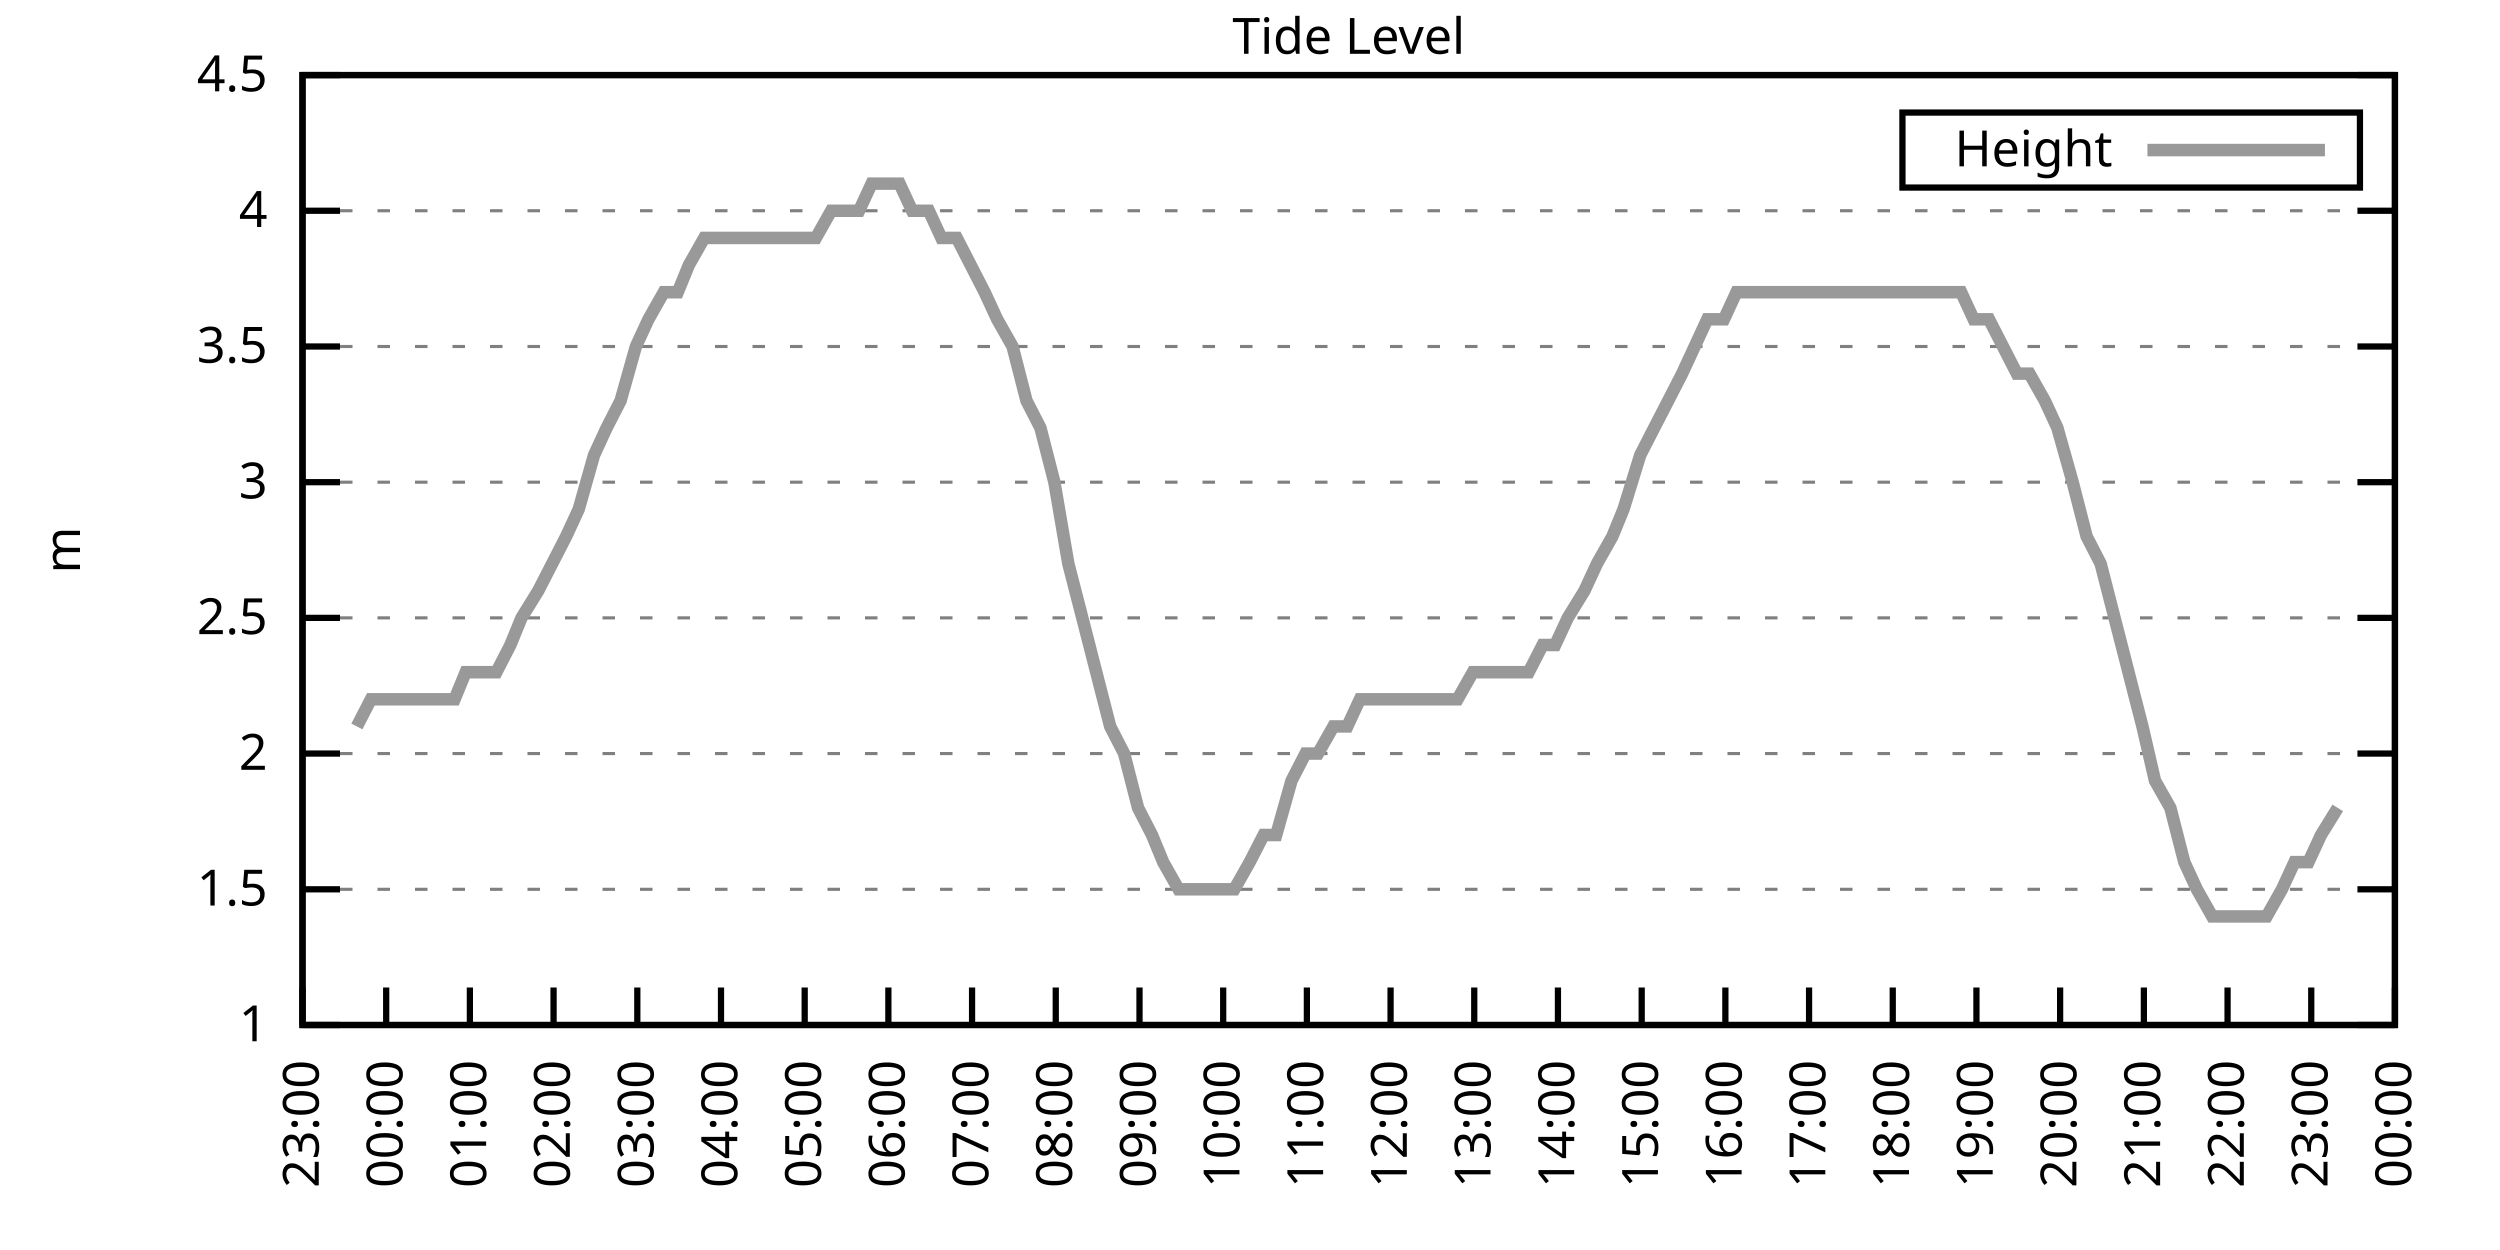
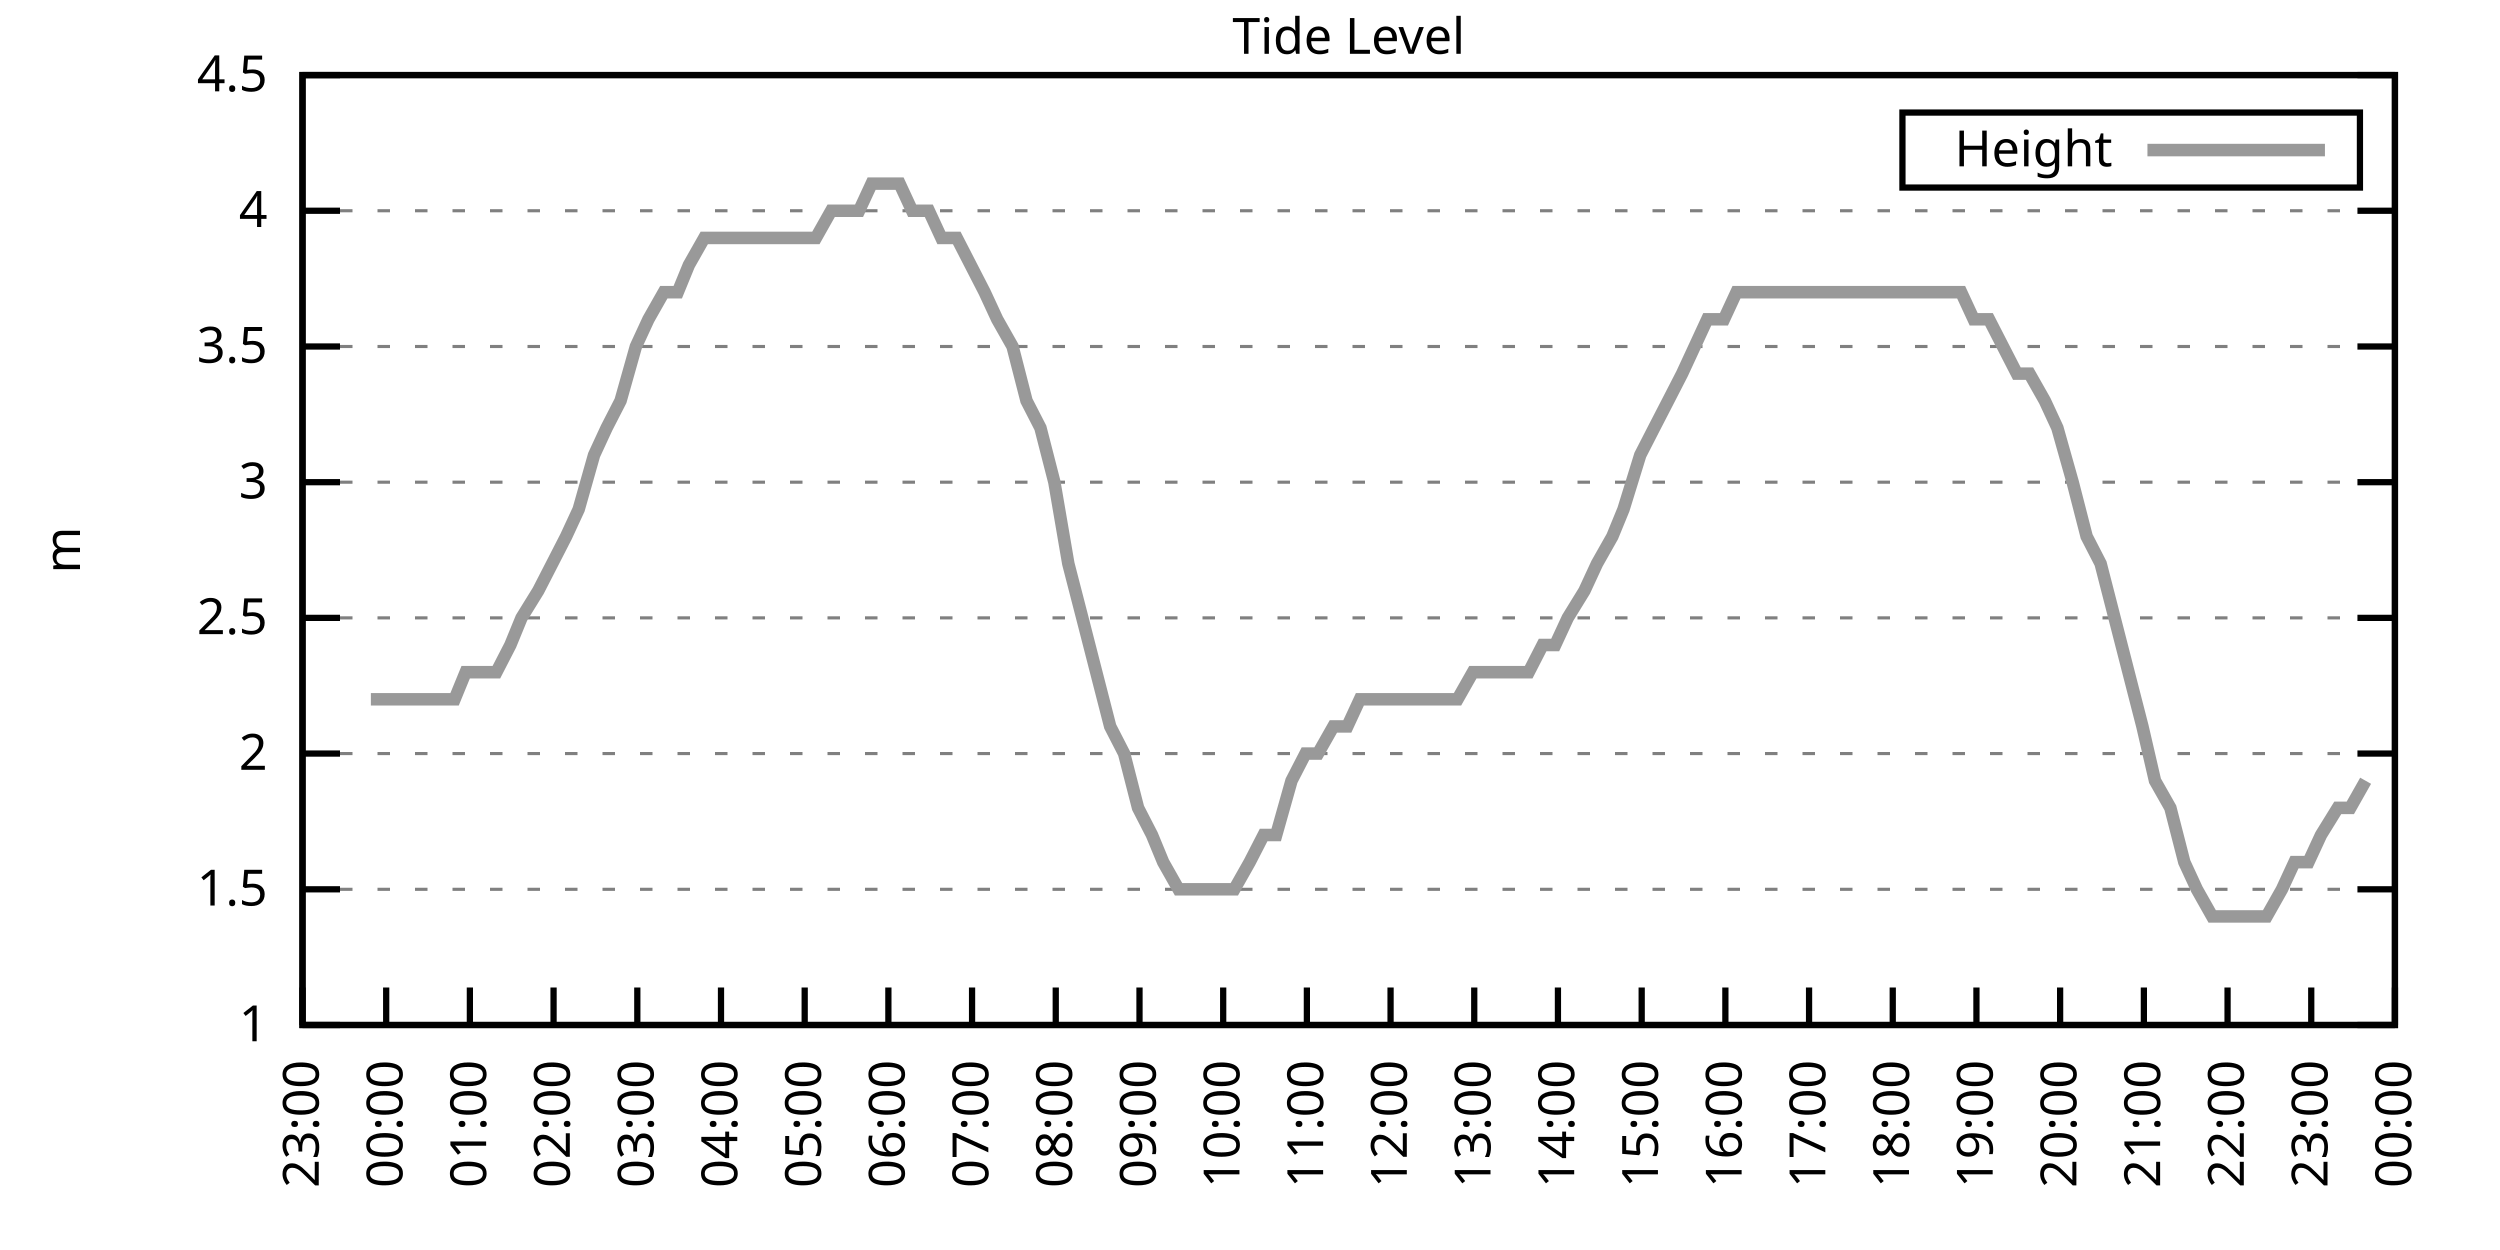
<svg xmlns="http://www.w3.org/2000/svg" xmlns:xlink="http://www.w3.org/1999/xlink" width="400" height="200" viewBox="0 0 400 200">
  <g id="gnuplot_canvas">
    <rect x="0" y="0" width="400" height="200" fill="none" />
    <defs>
      <circle id="gpDot" r="0.5" stroke-width="0.5" stroke="currentColor" />
      <path id="gpPt0" stroke-width="0.333" stroke="currentColor" d="M-1,0 h2 M0,-1 v2" />
      <path id="gpPt1" stroke-width="0.333" stroke="currentColor" d="M-1,-1 L1,1 M1,-1 L-1,1" />
      <path id="gpPt2" stroke-width="0.333" stroke="currentColor" d="M-1,0 L1,0 M0,-1 L0,1 M-1,-1 L1,1 M-1,1 L1,-1" />
      <rect id="gpPt3" stroke-width="0.333" stroke="currentColor" x="-1" y="-1" width="2" height="2" />
      <rect id="gpPt4" stroke-width="0.333" stroke="currentColor" fill="currentColor" x="-1" y="-1" width="2" height="2" />
      <circle id="gpPt5" stroke-width="0.333" stroke="currentColor" cx="0" cy="0" r="1" />
      <use xlink:href="#gpPt5" id="gpPt6" fill="currentColor" stroke="none" />
      <path id="gpPt7" stroke-width="0.333" stroke="currentColor" d="M0,-1.33 L-1.33,0.67 L1.33,0.67 z" />
      <use xlink:href="#gpPt7" id="gpPt8" fill="currentColor" stroke="none" />
      <use xlink:href="#gpPt7" id="gpPt9" stroke="currentColor" transform="rotate(180)" />
      <use xlink:href="#gpPt9" id="gpPt10" fill="currentColor" stroke="none" />
      <use xlink:href="#gpPt3" id="gpPt11" stroke="currentColor" transform="rotate(45)" />
      <use xlink:href="#gpPt11" id="gpPt12" fill="currentColor" stroke="none" />
      <path id="gpPt13" stroke-width="0.333" stroke="currentColor" d="M0,1.330 L1.265,0.411 L0.782,-1.067 L-0.782,-1.076 L-1.265,0.411 z" />
      <use xlink:href="#gpPt13" id="gpPt14" fill="currentColor" stroke="none" />
      <filter id="textbox" filterUnits="objectBoundingBox" x="0" y="0" height="1" width="1">
        <feFlood flood-color="white" flood-opacity="1" result="bgnd" />
        <feComposite in="SourceGraphic" in2="bgnd" operator="atop" />
      </filter>
      <filter id="greybox" filterUnits="objectBoundingBox" x="0" y="0" height="1" width="1">
        <feFlood flood-color="lightgrey" flood-opacity="1" result="grey" />
        <feComposite in="SourceGraphic" in2="grey" operator="atop" />
      </filter>
    </defs>
    <g fill="none" color="white" stroke="currentColor" stroke-width="1.00" stroke-linecap="butt" stroke-linejoin="miter">
</g>
    <g fill="none" color="black" stroke="currentColor" stroke-width="1.00" stroke-linecap="butt" stroke-linejoin="miter">
      <g stroke="none" shape-rendering="crispEdges">
        <polygon fill="rgb(255, 255, 255)" points="48.40,164.00 383.18,164.00 383.18,12.02 48.40,12.02 " />
      </g>
    </g>
    <g fill="none" color="black" stroke="currentColor" stroke-width="1.00" stroke-linecap="butt" stroke-linejoin="miter">
</g>
    <g fill="none" color="black" stroke="black" stroke-width="0.50" stroke-linecap="butt" stroke-linejoin="miter">
</g>
    <g fill="none" color="gray" stroke="currentColor" stroke-width="0.50" stroke-linecap="butt" stroke-linejoin="miter">
      <path stroke="gray" stroke-dasharray="2,4" class="gridline" d="M48.40,164.00 L383.19,164.00  " />
    </g>
    <g fill="none" color="gray" stroke="gray" stroke-width="1.00" stroke-linecap="butt" stroke-linejoin="miter">
</g>
    <g fill="none" color="black" stroke="currentColor" stroke-width="1.00" stroke-linecap="butt" stroke-linejoin="miter">
      <path stroke="black" d="M48.40,164.00 L54.40,164.00 M383.19,164.00 L377.19,164.00  " />
      <g transform="translate(42.80,166.60)" stroke="none" fill="black" font-family="Sans" font-size="8.00" text-anchor="end">
        <text>
          <tspan font-family="Sans"> 1</tspan>
        </text>
      </g>
    </g>
    <g fill="none" color="black" stroke="currentColor" stroke-width="1.00" stroke-linecap="butt" stroke-linejoin="miter">
</g>
    <g fill="none" color="black" stroke="black" stroke-width="0.50" stroke-linecap="butt" stroke-linejoin="miter">
</g>
    <g fill="none" color="gray" stroke="currentColor" stroke-width="0.50" stroke-linecap="butt" stroke-linejoin="miter">
      <path stroke="gray" stroke-dasharray="2,4" class="gridline" d="M48.40,142.29 L383.19,142.29  " />
    </g>
    <g fill="none" color="gray" stroke="gray" stroke-width="1.00" stroke-linecap="butt" stroke-linejoin="miter">
</g>
    <g fill="none" color="black" stroke="currentColor" stroke-width="1.00" stroke-linecap="butt" stroke-linejoin="miter">
      <path stroke="black" d="M48.40,142.29 L54.40,142.29 M383.19,142.29 L377.19,142.29  " />
      <g transform="translate(42.80,144.89)" stroke="none" fill="black" font-family="Sans" font-size="8.00" text-anchor="end">
        <text>
          <tspan font-family="Sans"> 1.5</tspan>
        </text>
      </g>
    </g>
    <g fill="none" color="black" stroke="currentColor" stroke-width="1.00" stroke-linecap="butt" stroke-linejoin="miter">
</g>
    <g fill="none" color="black" stroke="black" stroke-width="0.50" stroke-linecap="butt" stroke-linejoin="miter">
</g>
    <g fill="none" color="gray" stroke="currentColor" stroke-width="0.50" stroke-linecap="butt" stroke-linejoin="miter">
      <path stroke="gray" stroke-dasharray="2,4" class="gridline" d="M48.40,120.57 L383.19,120.57  " />
    </g>
    <g fill="none" color="gray" stroke="gray" stroke-width="1.00" stroke-linecap="butt" stroke-linejoin="miter">
</g>
    <g fill="none" color="black" stroke="currentColor" stroke-width="1.00" stroke-linecap="butt" stroke-linejoin="miter">
      <path stroke="black" d="M48.40,120.57 L54.40,120.57 M383.19,120.57 L377.19,120.57  " />
      <g transform="translate(42.80,123.17)" stroke="none" fill="black" font-family="Sans" font-size="8.00" text-anchor="end">
        <text>
          <tspan font-family="Sans"> 2</tspan>
        </text>
      </g>
    </g>
    <g fill="none" color="black" stroke="currentColor" stroke-width="1.00" stroke-linecap="butt" stroke-linejoin="miter">
</g>
    <g fill="none" color="black" stroke="black" stroke-width="0.50" stroke-linecap="butt" stroke-linejoin="miter">
</g>
    <g fill="none" color="gray" stroke="currentColor" stroke-width="0.50" stroke-linecap="butt" stroke-linejoin="miter">
      <path stroke="gray" stroke-dasharray="2,4" class="gridline" d="M48.40,98.86 L383.19,98.86  " />
    </g>
    <g fill="none" color="gray" stroke="gray" stroke-width="1.00" stroke-linecap="butt" stroke-linejoin="miter">
</g>
    <g fill="none" color="black" stroke="currentColor" stroke-width="1.00" stroke-linecap="butt" stroke-linejoin="miter">
      <path stroke="black" d="M48.40,98.86 L54.40,98.86 M383.19,98.86 L377.19,98.86  " />
      <g transform="translate(42.80,101.46)" stroke="none" fill="black" font-family="Sans" font-size="8.00" text-anchor="end">
        <text>
          <tspan font-family="Sans"> 2.5</tspan>
        </text>
      </g>
    </g>
    <g fill="none" color="black" stroke="currentColor" stroke-width="1.00" stroke-linecap="butt" stroke-linejoin="miter">
</g>
    <g fill="none" color="black" stroke="black" stroke-width="0.50" stroke-linecap="butt" stroke-linejoin="miter">
</g>
    <g fill="none" color="gray" stroke="currentColor" stroke-width="0.50" stroke-linecap="butt" stroke-linejoin="miter">
      <path stroke="gray" stroke-dasharray="2,4" class="gridline" d="M48.40,77.15 L383.19,77.15  " />
    </g>
    <g fill="none" color="gray" stroke="gray" stroke-width="1.00" stroke-linecap="butt" stroke-linejoin="miter">
</g>
    <g fill="none" color="black" stroke="currentColor" stroke-width="1.00" stroke-linecap="butt" stroke-linejoin="miter">
      <path stroke="black" d="M48.40,77.15 L54.40,77.15 M383.19,77.15 L377.19,77.15  " />
      <g transform="translate(42.80,79.75)" stroke="none" fill="black" font-family="Sans" font-size="8.00" text-anchor="end">
        <text>
          <tspan font-family="Sans"> 3</tspan>
        </text>
      </g>
    </g>
    <g fill="none" color="black" stroke="currentColor" stroke-width="1.00" stroke-linecap="butt" stroke-linejoin="miter">
</g>
    <g fill="none" color="black" stroke="black" stroke-width="0.50" stroke-linecap="butt" stroke-linejoin="miter">
</g>
    <g fill="none" color="gray" stroke="currentColor" stroke-width="0.50" stroke-linecap="butt" stroke-linejoin="miter">
      <path stroke="gray" stroke-dasharray="2,4" class="gridline" d="M48.40,55.44 L383.19,55.44  " />
    </g>
    <g fill="none" color="gray" stroke="gray" stroke-width="1.00" stroke-linecap="butt" stroke-linejoin="miter">
</g>
    <g fill="none" color="black" stroke="currentColor" stroke-width="1.00" stroke-linecap="butt" stroke-linejoin="miter">
      <path stroke="black" d="M48.40,55.44 L54.40,55.44 M383.19,55.44 L377.19,55.44  " />
      <g transform="translate(42.80,58.04)" stroke="none" fill="black" font-family="Sans" font-size="8.00" text-anchor="end">
        <text>
          <tspan font-family="Sans"> 3.5</tspan>
        </text>
      </g>
    </g>
    <g fill="none" color="black" stroke="currentColor" stroke-width="1.00" stroke-linecap="butt" stroke-linejoin="miter">
</g>
    <g fill="none" color="black" stroke="black" stroke-width="0.50" stroke-linecap="butt" stroke-linejoin="miter">
</g>
    <g fill="none" color="gray" stroke="currentColor" stroke-width="0.50" stroke-linecap="butt" stroke-linejoin="miter">
      <path stroke="gray" stroke-dasharray="2,4" class="gridline" d="M48.40,33.72 L383.19,33.72  " />
    </g>
    <g fill="none" color="gray" stroke="gray" stroke-width="1.00" stroke-linecap="butt" stroke-linejoin="miter">
</g>
    <g fill="none" color="black" stroke="currentColor" stroke-width="1.00" stroke-linecap="butt" stroke-linejoin="miter">
      <path stroke="black" d="M48.40,33.72 L54.40,33.72 M383.19,33.72 L377.19,33.72  " />
      <g transform="translate(42.80,36.32)" stroke="none" fill="black" font-family="Sans" font-size="8.00" text-anchor="end">
        <text>
          <tspan font-family="Sans"> 4</tspan>
        </text>
      </g>
    </g>
    <g fill="none" color="black" stroke="currentColor" stroke-width="1.00" stroke-linecap="butt" stroke-linejoin="miter">
</g>
    <g fill="none" color="black" stroke="black" stroke-width="0.50" stroke-linecap="butt" stroke-linejoin="miter">
</g>
    <g fill="none" color="gray" stroke="currentColor" stroke-width="0.50" stroke-linecap="butt" stroke-linejoin="miter">
      <path stroke="gray" stroke-dasharray="2,4" class="gridline" d="M48.40,12.01 L383.19,12.01  " />
    </g>
    <g fill="none" color="gray" stroke="gray" stroke-width="1.00" stroke-linecap="butt" stroke-linejoin="miter">
</g>
    <g fill="none" color="black" stroke="currentColor" stroke-width="1.00" stroke-linecap="butt" stroke-linejoin="miter">
      <path stroke="black" d="M48.40,12.01 L54.40,12.01 M383.19,12.01 L377.19,12.01  " />
      <g transform="translate(42.80,14.61)" stroke="none" fill="black" font-family="Sans" font-size="8.00" text-anchor="end">
        <text>
          <tspan font-family="Sans"> 4.5</tspan>
        </text>
      </g>
    </g>
    <g fill="none" color="black" stroke="currentColor" stroke-width="1.00" stroke-linecap="butt" stroke-linejoin="miter">
      <path stroke="black" d="M48.40,164.00 L48.40,158.00  " />
      <g transform="translate(51.00,169.60) rotate(270.00)" stroke="none" fill="black" font-family="Sans" font-size="8.00" text-anchor="end">
        <text>
          <tspan font-family="Sans">23:00</tspan>
        </text>
      </g>
    </g>
    <g fill="none" color="black" stroke="currentColor" stroke-width="1.00" stroke-linecap="butt" stroke-linejoin="miter">
      <path stroke="black" d="M61.79,164.00 L61.79,158.00  " />
      <g transform="translate(64.39,169.60) rotate(270.00)" stroke="none" fill="black" font-family="Sans" font-size="8.00" text-anchor="end">
        <text>
          <tspan font-family="Sans">00:00</tspan>
        </text>
      </g>
    </g>
    <g fill="none" color="black" stroke="currentColor" stroke-width="1.00" stroke-linecap="butt" stroke-linejoin="miter">
      <path stroke="black" d="M75.18,164.00 L75.18,158.00  " />
      <g transform="translate(77.78,169.60) rotate(270.00)" stroke="none" fill="black" font-family="Sans" font-size="8.00" text-anchor="end">
        <text>
          <tspan font-family="Sans">01:00</tspan>
        </text>
      </g>
    </g>
    <g fill="none" color="black" stroke="currentColor" stroke-width="1.00" stroke-linecap="butt" stroke-linejoin="miter">
      <path stroke="black" d="M88.57,164.00 L88.57,158.00  " />
      <g transform="translate(91.17,169.60) rotate(270.00)" stroke="none" fill="black" font-family="Sans" font-size="8.00" text-anchor="end">
        <text>
          <tspan font-family="Sans">02:00</tspan>
        </text>
      </g>
    </g>
    <g fill="none" color="black" stroke="currentColor" stroke-width="1.00" stroke-linecap="butt" stroke-linejoin="miter">
      <path stroke="black" d="M101.97,164.00 L101.97,158.00  " />
      <g transform="translate(104.57,169.60) rotate(270.00)" stroke="none" fill="black" font-family="Sans" font-size="8.00" text-anchor="end">
        <text>
          <tspan font-family="Sans">03:00</tspan>
        </text>
      </g>
    </g>
    <g fill="none" color="black" stroke="currentColor" stroke-width="1.00" stroke-linecap="butt" stroke-linejoin="miter">
      <path stroke="black" d="M115.36,164.00 L115.36,158.00  " />
      <g transform="translate(117.96,169.60) rotate(270.00)" stroke="none" fill="black" font-family="Sans" font-size="8.00" text-anchor="end">
        <text>
          <tspan font-family="Sans">04:00</tspan>
        </text>
      </g>
    </g>
    <g fill="none" color="black" stroke="currentColor" stroke-width="1.00" stroke-linecap="butt" stroke-linejoin="miter">
      <path stroke="black" d="M128.75,164.00 L128.75,158.00  " />
      <g transform="translate(131.35,169.60) rotate(270.00)" stroke="none" fill="black" font-family="Sans" font-size="8.00" text-anchor="end">
        <text>
          <tspan font-family="Sans">05:00</tspan>
        </text>
      </g>
    </g>
    <g fill="none" color="black" stroke="currentColor" stroke-width="1.00" stroke-linecap="butt" stroke-linejoin="miter">
      <path stroke="black" d="M142.14,164.00 L142.14,158.00  " />
      <g transform="translate(144.74,169.60) rotate(270.00)" stroke="none" fill="black" font-family="Sans" font-size="8.00" text-anchor="end">
        <text>
          <tspan font-family="Sans">06:00</tspan>
        </text>
      </g>
    </g>
    <g fill="none" color="black" stroke="currentColor" stroke-width="1.00" stroke-linecap="butt" stroke-linejoin="miter">
      <path stroke="black" d="M155.53,164.00 L155.53,158.00  " />
      <g transform="translate(158.13,169.60) rotate(270.00)" stroke="none" fill="black" font-family="Sans" font-size="8.00" text-anchor="end">
        <text>
          <tspan font-family="Sans">07:00</tspan>
        </text>
      </g>
    </g>
    <g fill="none" color="black" stroke="currentColor" stroke-width="1.00" stroke-linecap="butt" stroke-linejoin="miter">
      <path stroke="black" d="M168.92,164.00 L168.92,158.00  " />
      <g transform="translate(171.52,169.60) rotate(270.00)" stroke="none" fill="black" font-family="Sans" font-size="8.00" text-anchor="end">
        <text>
          <tspan font-family="Sans">08:00</tspan>
        </text>
      </g>
    </g>
    <g fill="none" color="black" stroke="currentColor" stroke-width="1.00" stroke-linecap="butt" stroke-linejoin="miter">
      <path stroke="black" d="M182.32,164.00 L182.32,158.00  " />
      <g transform="translate(184.92,169.60) rotate(270.00)" stroke="none" fill="black" font-family="Sans" font-size="8.00" text-anchor="end">
        <text>
          <tspan font-family="Sans">09:00</tspan>
        </text>
      </g>
    </g>
    <g fill="none" color="black" stroke="currentColor" stroke-width="1.00" stroke-linecap="butt" stroke-linejoin="miter">
      <path stroke="black" d="M195.71,164.00 L195.71,158.00  " />
      <g transform="translate(198.31,169.60) rotate(270.00)" stroke="none" fill="black" font-family="Sans" font-size="8.00" text-anchor="end">
        <text>
          <tspan font-family="Sans">10:00</tspan>
        </text>
      </g>
    </g>
    <g fill="none" color="black" stroke="currentColor" stroke-width="1.00" stroke-linecap="butt" stroke-linejoin="miter">
      <path stroke="black" d="M209.10,164.00 L209.10,158.00  " />
      <g transform="translate(211.70,169.60) rotate(270.00)" stroke="none" fill="black" font-family="Sans" font-size="8.00" text-anchor="end">
        <text>
          <tspan font-family="Sans">11:00</tspan>
        </text>
      </g>
    </g>
    <g fill="none" color="black" stroke="currentColor" stroke-width="1.00" stroke-linecap="butt" stroke-linejoin="miter">
      <path stroke="black" d="M222.49,164.00 L222.49,158.00  " />
      <g transform="translate(225.09,169.60) rotate(270.00)" stroke="none" fill="black" font-family="Sans" font-size="8.00" text-anchor="end">
        <text>
          <tspan font-family="Sans">12:00</tspan>
        </text>
      </g>
    </g>
    <g fill="none" color="black" stroke="currentColor" stroke-width="1.00" stroke-linecap="butt" stroke-linejoin="miter">
      <path stroke="black" d="M235.88,164.00 L235.88,158.00  " />
      <g transform="translate(238.48,169.60) rotate(270.00)" stroke="none" fill="black" font-family="Sans" font-size="8.00" text-anchor="end">
        <text>
          <tspan font-family="Sans">13:00</tspan>
        </text>
      </g>
    </g>
    <g fill="none" color="black" stroke="currentColor" stroke-width="1.00" stroke-linecap="butt" stroke-linejoin="miter">
      <path stroke="black" d="M249.27,164.00 L249.27,158.00  " />
      <g transform="translate(251.87,169.60) rotate(270.00)" stroke="none" fill="black" font-family="Sans" font-size="8.00" text-anchor="end">
        <text>
          <tspan font-family="Sans">14:00</tspan>
        </text>
      </g>
    </g>
    <g fill="none" color="black" stroke="currentColor" stroke-width="1.00" stroke-linecap="butt" stroke-linejoin="miter">
      <path stroke="black" d="M262.67,164.00 L262.67,158.00  " />
      <g transform="translate(265.27,169.60) rotate(270.00)" stroke="none" fill="black" font-family="Sans" font-size="8.00" text-anchor="end">
        <text>
          <tspan font-family="Sans">15:00</tspan>
        </text>
      </g>
    </g>
    <g fill="none" color="black" stroke="currentColor" stroke-width="1.00" stroke-linecap="butt" stroke-linejoin="miter">
      <path stroke="black" d="M276.06,164.00 L276.06,158.00  " />
      <g transform="translate(278.66,169.60) rotate(270.00)" stroke="none" fill="black" font-family="Sans" font-size="8.00" text-anchor="end">
        <text>
          <tspan font-family="Sans">16:00</tspan>
        </text>
      </g>
    </g>
    <g fill="none" color="black" stroke="currentColor" stroke-width="1.00" stroke-linecap="butt" stroke-linejoin="miter">
      <path stroke="black" d="M289.45,164.00 L289.45,158.00  " />
      <g transform="translate(292.05,169.60) rotate(270.00)" stroke="none" fill="black" font-family="Sans" font-size="8.00" text-anchor="end">
        <text>
          <tspan font-family="Sans">17:00</tspan>
        </text>
      </g>
    </g>
    <g fill="none" color="black" stroke="currentColor" stroke-width="1.00" stroke-linecap="butt" stroke-linejoin="miter">
      <path stroke="black" d="M302.84,164.00 L302.84,158.00  " />
      <g transform="translate(305.44,169.60) rotate(270.00)" stroke="none" fill="black" font-family="Sans" font-size="8.00" text-anchor="end">
        <text>
          <tspan font-family="Sans">18:00</tspan>
        </text>
      </g>
    </g>
    <g fill="none" color="black" stroke="currentColor" stroke-width="1.00" stroke-linecap="butt" stroke-linejoin="miter">
      <path stroke="black" d="M316.23,164.00 L316.23,158.00  " />
      <g transform="translate(318.83,169.60) rotate(270.00)" stroke="none" fill="black" font-family="Sans" font-size="8.00" text-anchor="end">
        <text>
          <tspan font-family="Sans">19:00</tspan>
        </text>
      </g>
    </g>
    <g fill="none" color="black" stroke="currentColor" stroke-width="1.00" stroke-linecap="butt" stroke-linejoin="miter">
      <path stroke="black" d="M329.62,164.00 L329.62,158.00  " />
      <g transform="translate(332.22,169.60) rotate(270.00)" stroke="none" fill="black" font-family="Sans" font-size="8.00" text-anchor="end">
        <text>
          <tspan font-family="Sans">20:00</tspan>
        </text>
      </g>
    </g>
    <g fill="none" color="black" stroke="currentColor" stroke-width="1.00" stroke-linecap="butt" stroke-linejoin="miter">
      <path stroke="black" d="M343.02,164.00 L343.02,158.00  " />
      <g transform="translate(345.62,169.60) rotate(270.00)" stroke="none" fill="black" font-family="Sans" font-size="8.00" text-anchor="end">
        <text>
          <tspan font-family="Sans">21:00</tspan>
        </text>
      </g>
    </g>
    <g fill="none" color="black" stroke="currentColor" stroke-width="1.00" stroke-linecap="butt" stroke-linejoin="miter">
      <path stroke="black" d="M356.41,164.00 L356.41,158.00  " />
      <g transform="translate(359.01,169.60) rotate(270.00)" stroke="none" fill="black" font-family="Sans" font-size="8.00" text-anchor="end">
        <text>
          <tspan font-family="Sans">22:00</tspan>
        </text>
      </g>
    </g>
    <g fill="none" color="black" stroke="currentColor" stroke-width="1.00" stroke-linecap="butt" stroke-linejoin="miter">
      <path stroke="black" d="M369.80,164.00 L369.80,158.00  " />
      <g transform="translate(372.40,169.60) rotate(270.00)" stroke="none" fill="black" font-family="Sans" font-size="8.00" text-anchor="end">
        <text>
          <tspan font-family="Sans">23:00</tspan>
        </text>
      </g>
    </g>
    <g fill="none" color="black" stroke="currentColor" stroke-width="1.00" stroke-linecap="butt" stroke-linejoin="miter">
      <path stroke="black" d="M383.19,164.00 L383.19,158.00  " />
      <g transform="translate(385.79,169.60) rotate(270.00)" stroke="none" fill="black" font-family="Sans" font-size="8.00" text-anchor="end">
        <text>
          <tspan font-family="Sans">00:00</tspan>
        </text>
      </g>
    </g>
    <g fill="none" color="black" stroke="currentColor" stroke-width="1.00" stroke-linecap="butt" stroke-linejoin="miter">
</g>
    <g fill="none" color="black" stroke="currentColor" stroke-width="1.00" stroke-linecap="butt" stroke-linejoin="miter">
      <path stroke="black" d="M48.40,12.01 L48.40,164.00 L383.19,164.00 L383.19,12.01 L48.40,12.01 Z  " />
    </g>
    <g fill="none" color="black" stroke="currentColor" stroke-width="1.00" stroke-linecap="butt" stroke-linejoin="miter">
</g>
    <g fill="none" color="black" stroke="currentColor" stroke-width="1.00" stroke-linecap="butt" stroke-linejoin="miter">
      <path stroke="black" d="M304.39,30.01 L304.39,18.01 L377.59,18.01 L377.59,30.01 L304.39,30.01 Z  " />
    </g>
    <g id="Tide_level_plot_1">
      <g fill="none" color="white" stroke="black" stroke-width="2.00" stroke-linecap="butt" stroke-linejoin="miter">
</g>
      <g fill="none" color="black" stroke="currentColor" stroke-width="2.00" stroke-linecap="butt" stroke-linejoin="miter">
        <g transform="translate(337.99,26.61)" stroke="none" fill="black" font-family="Sans" font-size="8.00" text-anchor="end">
          <text>
            <tspan font-family="Sans">Height</tspan>
          </text>
        </g>
      </g>
      <g fill="none" color="black" stroke="currentColor" stroke-width="2.00" stroke-linecap="butt" stroke-linejoin="miter">
-         <path stroke="rgb(153, 153, 153)" d="M343.59,24.01 L371.99,24.01 M57.10,116.23 L59.34,111.89 L61.57,111.89 L63.80,111.89 L66.03,111.89 L68.04,111.89   L70.27,111.89 L72.73,111.89 L74.51,107.55 L77.19,107.55 L79.42,107.55 L81.66,103.20 L83.44,98.86 L86.12,94.52   L88.35,90.18 L90.58,85.83 L92.59,81.49 L95.05,72.81 L97.06,68.46 L99.29,64.12 L101.74,55.44 L103.75,51.09   L106.21,46.75 L108.44,46.75 L110.22,42.41 L112.68,38.07 L115.13,38.07 L117.14,38.07 L119.60,38.07 L121.61,38.07   L124.06,38.07 L126.07,38.07 L128.53,38.07 L130.54,38.07 L132.99,33.72 L135.00,33.72 L137.45,33.72 L139.46,29.38   L141.92,29.38 L143.93,29.38 L145.94,33.72 L148.61,33.72 L150.62,38.07 L153.08,38.07 L155.31,42.41 L157.54,46.75   L159.55,51.09 L162.01,55.44 L164.24,64.12 L166.47,68.46 L168.70,77.15 L170.93,90.18 L173.17,98.86 L175.40,107.55   L177.63,116.23 L179.86,120.57 L182.09,129.26 L184.32,133.60 L186.11,137.94 L188.57,142.29 L190.80,142.29 L193.03,142.29   L195.26,142.29 L197.49,142.29 L199.95,137.94 L202.18,133.60 L204.19,133.60 L206.64,124.92 L208.88,120.57 L210.88,120.57   L213.34,116.23 L215.57,116.23 L217.58,111.89 L220.04,111.89 L222.04,111.89 L224.50,111.89 L226.51,111.89 L228.96,111.89   L231.20,111.89 L233.20,111.89 L235.66,107.55 L237.89,107.55 L240.12,107.55 L242.36,107.55 L244.59,107.55 L246.82,103.20   L248.83,103.20 L250.84,98.86 L253.51,94.52 L255.52,90.18 L257.98,85.83 L259.76,81.49 L262.44,72.81 L264.67,68.46   L266.91,64.12 L269.14,59.78 L271.15,55.44 L273.16,51.09 L275.83,51.09 L277.84,46.75 L280.30,46.75 L282.31,46.75   L284.76,46.75 L286.99,46.75 L289.00,46.75 L291.01,46.75 L293.69,46.75 L295.70,46.75 L297.93,46.75 L300.39,46.75   L302.62,46.75 L304.63,46.75 L306.63,46.75 L309.31,46.75 L311.32,46.75 L313.78,46.75 L315.79,51.09 L318.24,51.09   L320.47,55.44 L322.70,59.78 L324.71,59.78 L327.17,64.12 L329.18,68.46 L331.63,77.15 L333.86,85.83 L336.10,90.18   L338.33,98.86 L340.56,107.55 L342.79,116.23 L344.80,124.92 L347.26,129.26 L349.49,137.94 L351.50,142.29 L353.95,146.63   L356.18,146.63 L358.42,146.63 L360.65,146.63 L362.66,146.63 L365.11,142.29 L367.12,137.94 L369.35,137.94 L371.36,133.60   L374.04,129.26  " />
+         <path stroke="rgb(153, 153, 153)" d="M343.59,24.01 L371.99,24.01 M59.34,111.89 L61.57,111.89 L63.80,111.89 L66.03,111.89 L68.04,111.89 L70.27,111.89   L72.73,111.89 L74.51,107.55 L77.19,107.55 L79.42,107.55 L81.66,103.20 L83.44,98.86 L86.12,94.52 L88.35,90.18   L90.58,85.83 L92.59,81.49 L95.05,72.81 L97.06,68.46 L99.29,64.12 L101.74,55.44 L103.75,51.09 L106.21,46.75   L108.44,46.75 L110.22,42.41 L112.68,38.07 L115.13,38.07 L117.14,38.07 L119.60,38.07 L121.61,38.07 L124.06,38.07   L126.07,38.07 L128.53,38.07 L130.54,38.07 L132.99,33.72 L135.00,33.72 L137.45,33.72 L139.46,29.38 L141.92,29.38   L143.93,29.38 L145.94,33.72 L148.61,33.72 L150.62,38.07 L153.08,38.07 L155.31,42.41 L157.54,46.75 L159.55,51.09   L162.01,55.44 L164.24,64.12 L166.47,68.46 L168.70,77.15 L170.93,90.18 L173.17,98.86 L175.40,107.55 L177.63,116.23   L179.86,120.57 L182.09,129.26 L184.32,133.60 L186.11,137.94 L188.57,142.29 L190.80,142.29 L193.03,142.29 L195.26,142.29   L197.49,142.29 L199.95,137.94 L202.18,133.60 L204.19,133.60 L206.64,124.92 L208.88,120.57 L210.88,120.57 L213.34,116.23   L215.57,116.23 L217.58,111.89 L220.04,111.89 L222.04,111.89 L224.50,111.89 L226.51,111.89 L228.96,111.89 L231.20,111.89   L233.20,111.89 L235.66,107.55 L237.89,107.55 L240.12,107.55 L242.36,107.55 L244.59,107.55 L246.82,103.20 L248.83,103.20   L250.84,98.86 L253.51,94.52 L255.52,90.18 L257.98,85.83 L259.76,81.49 L262.44,72.81 L264.67,68.46 L266.91,64.12   L269.14,59.78 L271.15,55.44 L273.16,51.09 L275.83,51.09 L277.84,46.75 L280.30,46.75 L282.31,46.75 L284.76,46.75   L286.99,46.75 L289.00,46.75 L291.01,46.75 L293.69,46.75 L295.70,46.75 L297.93,46.75 L300.39,46.75 L302.62,46.75   L304.63,46.75 L306.63,46.75 L309.31,46.75 L311.32,46.75 L313.78,46.75 L315.79,51.09 L318.24,51.09 L320.47,55.44   L322.70,59.78 L324.71,59.78 L327.17,64.12 L329.18,68.46 L331.63,77.15 L333.86,85.83 L336.10,90.18 L338.33,98.86   L340.56,107.55 L342.79,116.23 L344.80,124.92 L347.26,129.26 L349.49,137.94 L351.50,142.29 L353.95,146.63 L356.18,146.63   L358.42,146.63 L360.65,146.63 L362.66,146.63 L365.11,142.29 L367.12,137.94 L369.35,137.94 L371.36,133.60 L374.04,129.26   L376.05,129.26 L378.50,124.92  " />
      </g>
    </g>
    <g fill="none" color="black" stroke="currentColor" stroke-width="2.00" stroke-linecap="butt" stroke-linejoin="miter">
</g>
    <g fill="none" color="black" stroke="black" stroke-width="1.00" stroke-linecap="butt" stroke-linejoin="miter">
</g>
    <g fill="none" color="black" stroke="currentColor" stroke-width="1.00" stroke-linecap="butt" stroke-linejoin="miter">
      <path stroke="black" d="M48.40,12.01 L48.40,164.00 L383.19,164.00 L383.19,12.01 L48.40,12.01 Z  " />
      <g transform="translate(12.80,88.01) rotate(270.00)" stroke="none" fill="black" font-family="Sans" font-size="8.00" text-anchor="middle">
        <text>
          <tspan font-family="Sans">m</tspan>
        </text>
      </g>
    </g>
    <g fill="none" color="black" stroke="currentColor" stroke-width="1.00" stroke-linecap="butt" stroke-linejoin="miter">
</g>
    <g fill="none" color="black" stroke="currentColor" stroke-width="1.00" stroke-linecap="butt" stroke-linejoin="miter">
      <g transform="translate(215.79,8.61)" stroke="none" fill="black" font-family="Sans" font-size="8.00" text-anchor="middle">
        <text>
          <tspan font-family="Sans">Tide Level</tspan>
        </text>
      </g>
    </g>
    <g fill="none" color="black" stroke="currentColor" stroke-width="1.00" stroke-linecap="butt" stroke-linejoin="miter">
</g>
  </g>
</svg>
